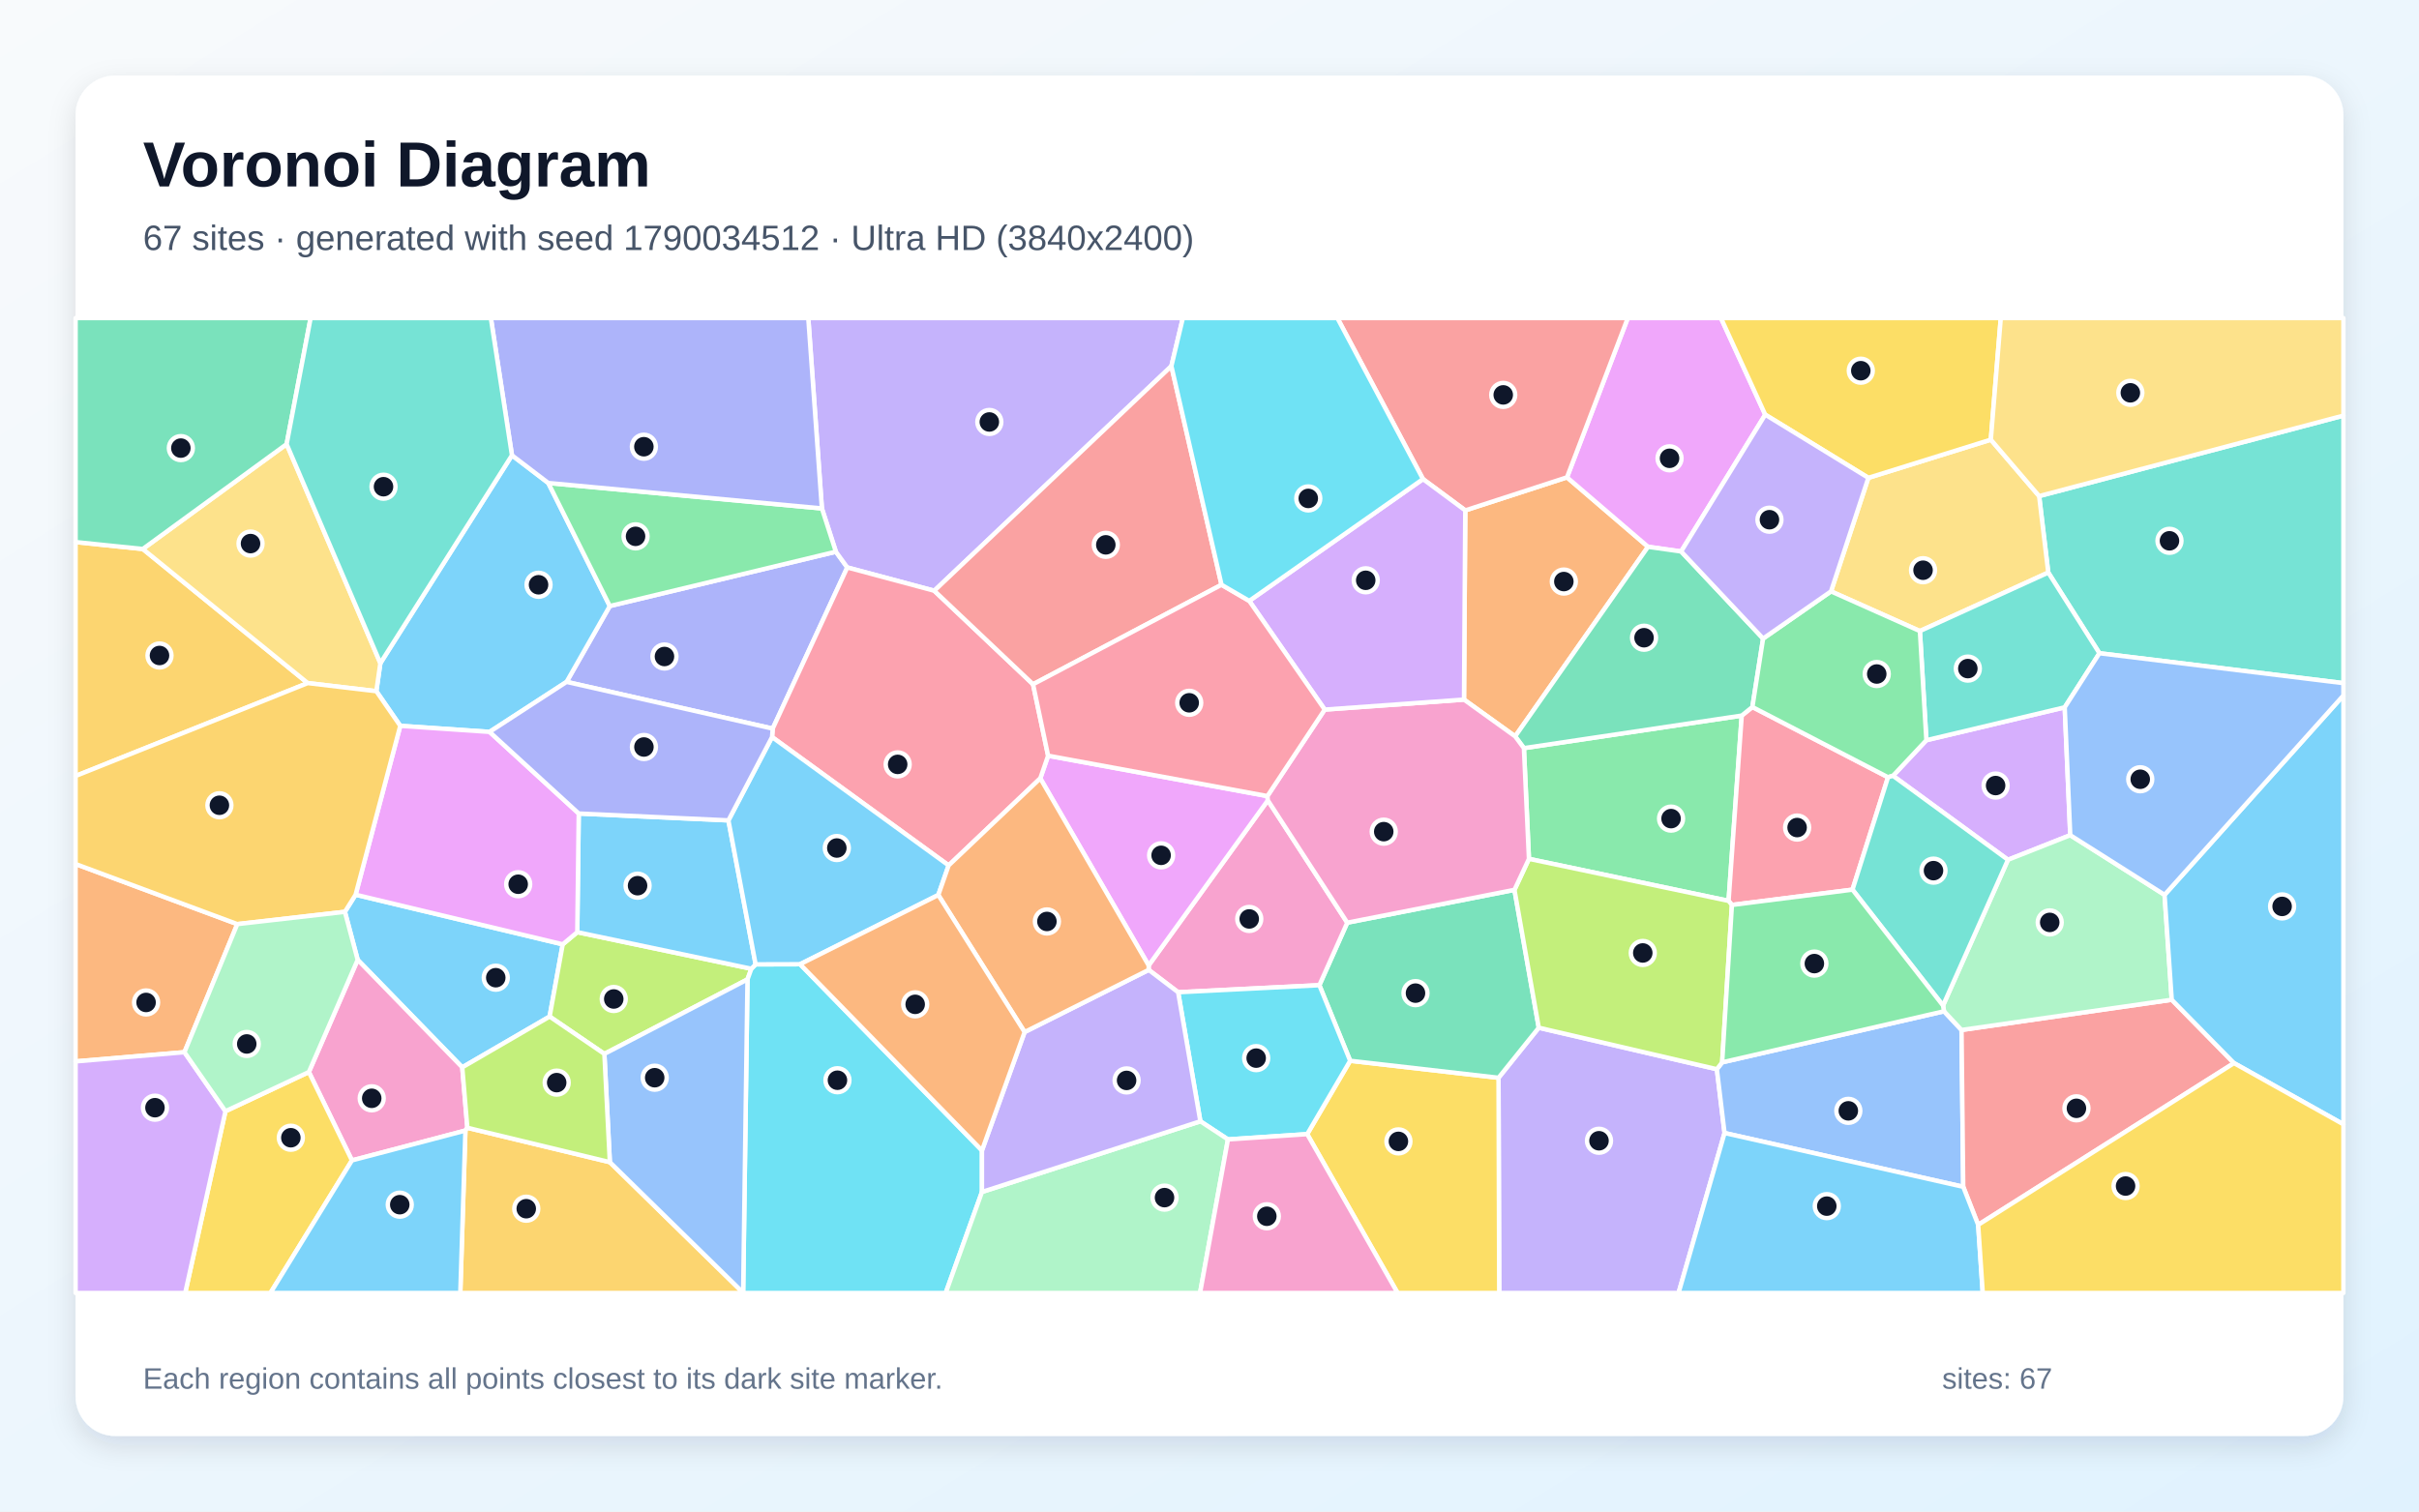
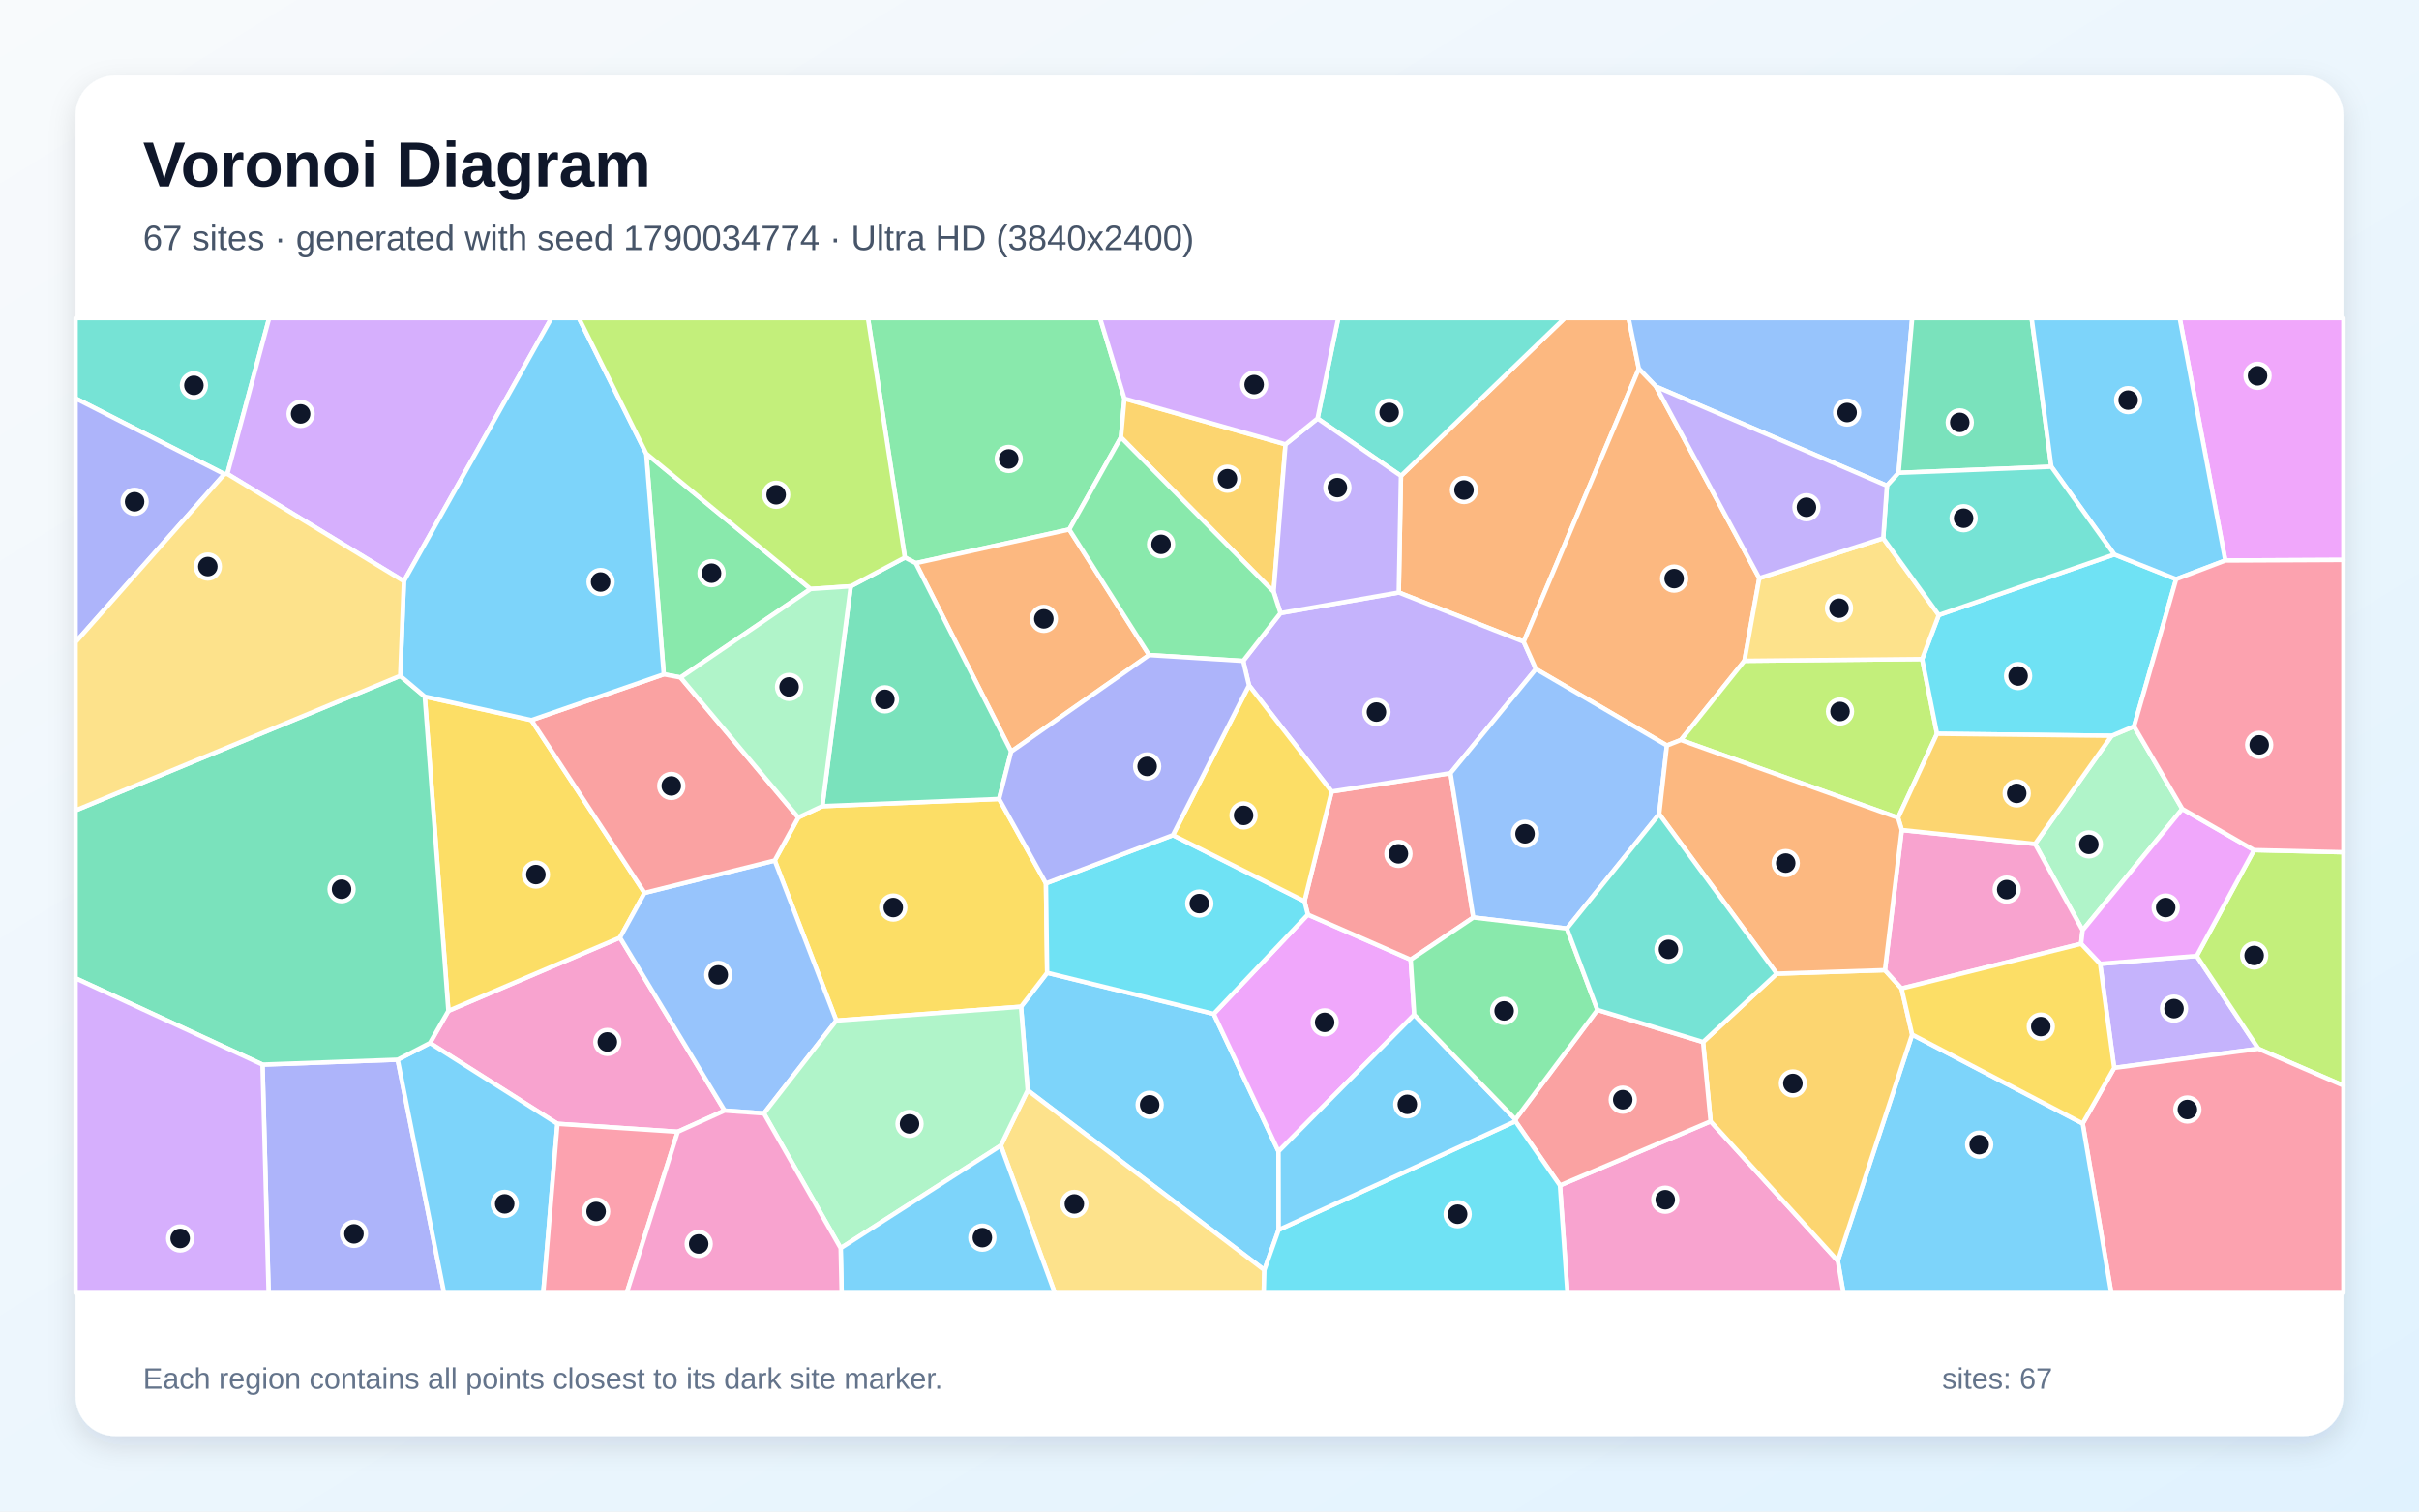
<svg xmlns="http://www.w3.org/2000/svg" width="3840" height="2400" viewBox="0 0 3840 2400" role="img" aria-labelledby="title description">
  <defs>
    <linearGradient id="background" x1="0" y1="0" x2="1" y2="1">
      <stop stop-color="#F8FAFC" />
      <stop offset="1" stop-color="#E0F2FE" />
    </linearGradient>
    <filter id="shadow" x="-5%" y="-5%" width="110%" height="110%">
      <feDropShadow dx="0" dy="15" stdDeviation="22" flood-color="#0F172A" flood-opacity=".12" />
    </filter>
  </defs>
  <rect width="3840" height="2400" fill="url(#background)" />
  <rect x="120" y="120" width="3600" height="2160" rx="63" fill="#FFFFFF" filter="url(#shadow)" />
  <g font-family="Arial, sans-serif">
    <text x="227" y="296" font-size="101" font-weight="700" fill="#0F172A">Voronoi Diagram</text>
-     <text x="227" y="397" font-size="56" fill="#475569">67 sites · generated with seed 1790034512 · Ultra HD (3840x2400)</text>
+     <text x="227" y="397" font-size="56" fill="#475569">67 sites · generated with seed 1790034774 · Ultra HD (3840x2400)</text>
  </g>
  <g stroke="#FFFFFF" stroke-width="7" stroke-linejoin="round">
-     <polygon points="547.5,1447.8 564.5,1420.6 893.3,1499.4 872.5,1614.1 733.8,1694.7 567.8,1524.0" fill="#38BDF8" fill-opacity="0.65" />
-     <polygon points="2378.8,1711.3 2442.7,1631.8 2725.4,1697.7 2737.6,1799.0 2664.6,2053.0 2379.9,2053.0" fill="#A78BFA" fill-opacity="0.65" />
-     <polygon points="558.7,1842.5 490.3,1702.2 567.8,1524.0 733.8,1694.7 741.9,1790.7 738.8,1795.1" fill="#F472B6" fill-opacity="0.65" />
-     <polygon points="2324.0,1110.8 2326.0,810.4 2487.5,757.9 2616.1,868.2 2405.2,1169.2" fill="#FB923C" fill-opacity="0.65" />
-     <polygon points="2075.1,1800.8 2143.3,1684.3 2378.8,1711.3 2379.9,2053.0 2218.6,2053.0" fill="#FACC15" fill-opacity="0.65" />
-     <polygon points="2419.1,1187.9 2764.9,1136.2 2744.0,1430.4 2427.1,1363.7" fill="#4ADE80" fill-opacity="0.65" />
-     <polygon points="3332.7,1037.2 3251.5,909.1 3237.0,787.7 3720.0,659.9 3720.0,1084.7" fill="#2DD4BF" fill-opacity="0.65" />
-     <polygon points="2737.6,1799.0 2725.4,1697.7 2733.8,1686.8 3086.0,1605.7 3113.8,1635.4 3116.5,1884.4" fill="#60A5FA" fill-opacity="0.65" />
-     <polygon points="2802.2,658.4 2668.7,875.6 2616.1,868.2 2487.5,757.9 2584.0,505.0 2731.9,505.0" fill="#E879F9" fill-opacity="0.65" />
-     <polygon points="2143.3,1684.3 2094.4,1564.3 2138.7,1465.0 2404.1,1412.9 2442.7,1631.8 2378.8,1711.3" fill="#34D399" fill-opacity="0.65" />
-     <polygon points="3140.2,1944.8 3116.5,1884.4 3113.8,1635.4 3447.5,1587.4 3546.3,1688.0" fill="#F87171" fill-opacity="0.65" />
-     <polygon points="1326.9,876.0 1345.0,901.0 1226.6,1156.9 899.4,1082.7 968.0,962.3" fill="#818CF8" fill-opacity="0.65" />
-     <polygon points="738.8,1795.1 741.9,1790.7 968.1,1845.3 1179.7,2052.6 1179.8,2053.0 730.7,2053.0" fill="#FBBF24" fill-opacity="0.65" />
-     <polygon points="916.4,1480.1 1192.7,1538.2 1186.6,1555.1 959.4,1673.4 872.5,1614.1 893.3,1499.4" fill="#A3E635" fill-opacity="0.65" />
-     <polygon points="3286.4,1326.1 3187.5,1365.2 3005.0,1231.8 3058.0,1175.3 3277.6,1123.1" fill="#C084FC" fill-opacity="0.65" />
-     <polygon points="2781.8,1122.6 2997.1,1234.1 2940.7,1412.6 2749.3,1436.9 2744.0,1430.4 2764.9,1136.2" fill="#FB7185" fill-opacity="0.65" />
-     <polygon points="1179.7,2052.6 1186.6,1555.1 1192.7,1538.2 1199.5,1531.2 1270.1,1531.0 1558.8,1826.7 1558.8,1892.6 1501.2,2053.0 1179.8,2053.0" fill="#22D3EE" fill-opacity="0.65" />
-     <polygon points="3436.1,1420.8 3447.5,1587.4 3113.8,1635.4 3086.0,1605.7 3084.4,1596.6 3187.5,1365.2 3286.4,1326.1" fill="#86EFAC" fill-opacity="0.65" />
-     <polygon points="2965.9,758.7 3160.3,698.1 3237.0,787.7 3251.5,909.1 3047.7,1002.0 2906.6,939.0" fill="#FCD34D" fill-opacity="0.65" />
-     <polygon points="777.2,1162.1 635.4,1152.5 597.4,1097.5 603.8,1053.0 812.7,722.9 870.4,766.9 968.0,962.3 899.4,1082.7" fill="#38BDF8" fill-opacity="0.65" />
-     <polygon points="3546.3,1688.0 3447.5,1587.4 3436.1,1420.8 3720.0,1104.2 3720.0,1785.2" fill="#38BDF8" fill-opacity="0.65" />
-     <polygon points="1859.5,581.3 1483.1,938.0 1345.0,901.0 1326.9,876.0 1304.7,807.3 1283.1,505.0 1877.7,505.0" fill="#A78BFA" fill-opacity="0.65" />
-     <polygon points="1870.2,1575.5 1823.5,1540.0 1823.4,1532.9 2012.6,1270.8 2138.7,1465.0 2094.4,1564.3" fill="#F472B6" fill-opacity="0.65" />
-     <polygon points="292.8,1670.7 120.0,1685.3 120.0,1371.9 376.7,1467.3" fill="#FB923C" fill-opacity="0.65" />
-     <polygon points="357.9,1764.4 490.3,1702.2 558.7,1842.5 429.3,2053.0 294.0,2053.0" fill="#FACC15" fill-opacity="0.65" />
-     <polygon points="1304.7,807.3 1326.9,876.0 968.0,962.3 870.4,766.9" fill="#4ADE80" fill-opacity="0.65" />
-     <polygon points="3277.6,1123.1 3058.0,1175.3 3047.7,1002.0 3251.5,909.1 3332.7,1037.2" fill="#2DD4BF" fill-opacity="0.65" />
-     <polygon points="3436.1,1420.8 3286.4,1326.1 3277.6,1123.1 3332.7,1037.2 3720.0,1084.7 3720.0,1104.2" fill="#60A5FA" fill-opacity="0.65" />
-     <polygon points="2011.9,1264.0 2012.6,1270.8 1823.4,1532.9 1651.4,1235.9 1663.8,1199.9" fill="#E879F9" fill-opacity="0.65" />
-     <polygon points="2668.7,875.6 2798.8,1013.9 2781.8,1122.6 2764.9,1136.2 2419.1,1187.9 2405.2,1169.2 2616.1,868.2" fill="#34D399" fill-opacity="0.65" />
-     <polygon points="2487.5,757.9 2326.0,810.4 2258.9,760.7 2123.0,505.0 2584.0,505.0" fill="#F87171" fill-opacity="0.65" />
-     <polygon points="1304.7,807.3 870.4,766.9 812.7,722.9 779.2,505.0 1283.1,505.0" fill="#818CF8" fill-opacity="0.65" />
-     <polygon points="226.7,871.7 488.5,1084.6 120.0,1232.1 120.0,860.7" fill="#FBBF24" fill-opacity="0.65" />
-     <polygon points="2749.3,1436.9 2733.8,1686.8 2725.4,1697.7 2442.7,1631.8 2404.1,1412.9 2427.1,1363.7 2744.0,1430.4" fill="#A3E635" fill-opacity="0.65" />
-     <polygon points="120.0,1685.3 292.8,1670.7 357.9,1764.4 294.0,2053.0 120.0,2053.0" fill="#C084FC" fill-opacity="0.65" />
-     <polygon points="1639.9,1086.5 1663.8,1199.9 1651.4,1235.9 1505.9,1374.1 1225.6,1170.3 1226.6,1156.9 1345.0,901.0 1483.1,938.0" fill="#FB7185" fill-opacity="0.65" />
-     <polygon points="1949.3,1809.2 1905.5,1780.4 1870.2,1575.5 2094.4,1564.3 2143.3,1684.3 2075.1,1800.8" fill="#22D3EE" fill-opacity="0.65" />
-     <polygon points="1558.8,1892.6 1905.5,1780.4 1949.3,1809.2 1905.0,2053.0 1501.2,2053.0" fill="#86EFAC" fill-opacity="0.65" />
-     <polygon points="455.0,705.2 603.8,1053.0 597.4,1097.5 488.5,1084.6 226.7,871.7" fill="#FCD34D" fill-opacity="0.65" />
-     <polygon points="1156.3,1302.6 1199.5,1531.2 1192.7,1538.2 916.4,1480.1 918.7,1291.7" fill="#38BDF8" fill-opacity="0.65" />
-     <polygon points="1225.6,1170.3 1505.9,1374.1 1489.5,1421.1 1270.1,1531.0 1199.5,1531.2 1156.3,1302.6" fill="#38BDF8" fill-opacity="0.65" />
-     <polygon points="1558.8,1892.6 1558.8,1826.7 1626.5,1638.7 1823.5,1540.0 1870.2,1575.5 1905.5,1780.4" fill="#A78BFA" fill-opacity="0.65" />
-     <polygon points="2404.1,1412.9 2138.7,1465.0 2012.6,1270.8 2011.9,1264.0 2102.9,1126.7 2324.0,1110.8 2405.2,1169.2 2419.1,1187.9 2427.1,1363.7" fill="#F472B6" fill-opacity="0.65" />
-     <polygon points="1626.5,1638.7 1489.5,1421.1 1505.9,1374.1 1651.4,1235.9 1823.4,1532.9 1823.5,1540.0" fill="#FB923C" fill-opacity="0.65" />
-     <polygon points="3160.3,698.1 2965.9,758.7 2802.2,658.4 2731.9,505.0 3176.1,505.0" fill="#FACC15" fill-opacity="0.65" />
-     <polygon points="2798.8,1013.9 2906.6,939.0 3047.7,1002.0 3058.0,1175.3 3005.0,1231.8 2997.1,1234.1 2781.8,1122.6" fill="#4ADE80" fill-opacity="0.65" />
-     <polygon points="2940.7,1412.6 2997.1,1234.1 3005.0,1231.8 3187.5,1365.2 3084.4,1596.6" fill="#2DD4BF" fill-opacity="0.65" />
-     <polygon points="1179.7,2052.6 968.1,1845.3 959.4,1673.4 1186.6,1555.1" fill="#60A5FA" fill-opacity="0.65" />
-     <polygon points="635.4,1152.5 777.2,1162.1 918.7,1291.7 916.4,1480.1 893.3,1499.4 564.5,1420.6" fill="#E879F9" fill-opacity="0.65" />
-     <polygon points="455.0,705.2 226.7,871.7 120.0,860.7 120.0,505.0 493.1,505.0" fill="#34D399" fill-opacity="0.65" />
-     <polygon points="1939.1,928.5 1639.9,1086.5 1483.1,938.0 1859.5,581.3" fill="#F87171" fill-opacity="0.65" />
-     <polygon points="777.2,1162.1 899.4,1082.7 1226.6,1156.9 1225.6,1170.3 1156.3,1302.6 918.7,1291.7" fill="#818CF8" fill-opacity="0.65" />
-     <polygon points="376.7,1467.3 120.0,1371.9 120.0,1232.1 488.5,1084.6 597.4,1097.5 635.4,1152.5 564.5,1420.6 547.5,1447.8" fill="#FBBF24" fill-opacity="0.65" />
-     <polygon points="959.4,1673.4 968.1,1845.3 741.9,1790.7 733.8,1694.7 872.5,1614.1" fill="#A3E635" fill-opacity="0.65" />
-     <polygon points="1983.1,954.1 2258.9,760.7 2326.0,810.4 2324.0,1110.8 2102.9,1126.7" fill="#C084FC" fill-opacity="0.65" />
-     <polygon points="1639.9,1086.5 1939.1,928.5 1983.1,954.1 2102.9,1126.7 2011.9,1264.0 1663.8,1199.9" fill="#FB7185" fill-opacity="0.65" />
-     <polygon points="2258.9,760.7 1983.1,954.1 1939.1,928.5 1859.5,581.3 1877.7,505.0 2123.0,505.0" fill="#22D3EE" fill-opacity="0.65" />
-     <polygon points="357.9,1764.4 292.8,1670.7 376.7,1467.3 547.5,1447.8 567.8,1524.0 490.3,1702.2" fill="#86EFAC" fill-opacity="0.65" />
-     <polygon points="3237.0,787.7 3160.3,698.1 3176.1,505.0 3720.0,505.0 3720.0,659.9" fill="#FCD34D" fill-opacity="0.65" />
-     <polygon points="2737.6,1799.0 3116.5,1884.4 3140.2,1944.8 3147.5,2053.0 2664.6,2053.0" fill="#38BDF8" fill-opacity="0.65" />
-     <polygon points="558.7,1842.5 738.8,1795.1 730.7,2053.0 429.3,2053.0" fill="#38BDF8" fill-opacity="0.65" />
-     <polygon points="2965.9,758.7 2906.6,939.0 2798.8,1013.9 2668.7,875.6 2802.2,658.4" fill="#A78BFA" fill-opacity="0.65" />
-     <polygon points="1949.3,1809.2 2075.1,1800.8 2218.6,2053.0 1905.0,2053.0" fill="#F472B6" fill-opacity="0.65" />
-     <polygon points="1626.5,1638.7 1558.8,1826.7 1270.1,1531.0 1489.5,1421.1" fill="#FB923C" fill-opacity="0.65" />
-     <polygon points="3140.2,1944.8 3546.3,1688.0 3720.0,1785.2 3720.0,2053.0 3147.5,2053.0" fill="#FACC15" fill-opacity="0.65" />
-     <polygon points="2749.3,1436.9 2940.7,1412.6 3084.4,1596.6 3086.0,1605.7 2733.8,1686.8" fill="#4ADE80" fill-opacity="0.65" />
-     <polygon points="812.7,722.9 603.8,1053.0 455.0,705.2 493.1,505.0 779.2,505.0" fill="#2DD4BF" fill-opacity="0.65" />
+     <polygon points="2029.8,1952.7 2007.1,2016.6 1631.4,1731.2 1620.8,1598.5 1662.3,1544.6 1926.7,1609.8 2029.6,1828.2" fill="#38BDF8" fill-opacity="0.65" />
+     <polygon points="3356.1,1695.6 3333.8,1530.4 3487.1,1517.8 3585.1,1665.3" fill="#A78BFA" fill-opacity="0.65" />
+     <polygon points="1075.9,1797.0 884.9,1784.4 682.5,1656.1 711.8,1605.0 984.2,1488.7 1150.3,1763.4" fill="#F472B6" fill-opacity="0.65" />
+     <polygon points="2601.6,585.5 2418.8,1019.0 2220.4,940.8 2223.9,755.6 2483.9,505.0 2585.3,505.0" fill="#FB923C" fill-opacity="0.65" />
+     <polygon points="1327.6,1620.5 1229.8,1366.3 1267.2,1298.0 1305.4,1280.0 1586.0,1268.6 1660.4,1402.6 1662.3,1544.6 1620.8,1598.5" fill="#FACC15" fill-opacity="0.65" />
+     <polygon points="1785.0,632.9 1779.4,694.4 1697.4,840.7 1453.7,894.2 1436.4,885.3 1377.8,505.0 1746.2,505.0" fill="#4ADE80" fill-opacity="0.65" />
+     <polygon points="360.9,752.5 356.2,752.8 120.0,632.6 120.0,505.0 427.3,505.0" fill="#2DD4BF" fill-opacity="0.65" />
+     <polygon points="3013.9,750.8 2995.4,771.2 2628.8,613.8 2601.6,585.5 2585.3,505.0 3035.5,505.0" fill="#60A5FA" fill-opacity="0.65" />
+     <polygon points="2245.0,1611.2 2029.6,1828.2 1926.7,1609.8 2076.1,1452.2 2239.4,1523.7" fill="#E879F9" fill-opacity="0.65" />
+     <polygon points="3256.4,741.1 3013.9,750.8 3035.5,505.0 3225.1,505.0" fill="#34D399" fill-opacity="0.65" />
+     <polygon points="2338.8,1456.8 2239.4,1523.7 2076.1,1452.2 2070.8,1431.0 2113.9,1256.8 2302.6,1227.6" fill="#F87171" fill-opacity="0.65" />
+     <polygon points="416.7,1690.4 631.3,1682.6 705.0,2053.0 426.4,2053.0" fill="#818CF8" fill-opacity="0.65" />
+     <polygon points="2040.7,705.5 2021.8,939.7 1779.4,694.4 1785.0,632.9" fill="#FBBF24" fill-opacity="0.65" />
+     <polygon points="3585.1,1665.3 3487.1,1517.8 3578.1,1349.8 3720.0,1353.2 3720.0,1723.7" fill="#A3E635" fill-opacity="0.65" />
+     <polygon points="641.2,922.9 360.9,752.5 427.3,505.0 875.4,505.0" fill="#C084FC" fill-opacity="0.65" />
+     <polygon points="3306.1,1783.9 3356.1,1695.6 3585.1,1665.3 3720.0,1723.7 3720.0,2053.0 3351.5,2053.0" fill="#FB7185" fill-opacity="0.65" />
+     <polygon points="1660.4,1402.6 1861.9,1326.0 2070.8,1431.0 2076.1,1452.2 1926.7,1609.8 1662.3,1544.6" fill="#22D3EE" fill-opacity="0.65" />
+     <polygon points="3464.3,1284.4 3306.0,1477.1 3230.5,1340.0 3352.1,1168.3 3387.7,1153.3" fill="#86EFAC" fill-opacity="0.65" />
+     <polygon points="1588.7,1819.0 1631.4,1731.2 2007.1,2016.6 2006.1,2053.0 1674.4,2053.0" fill="#FCD34D" fill-opacity="0.65" />
+     <polygon points="2917.4,2002.0 3035.4,1642.7 3306.1,1783.9 3351.5,2053.0 2926.3,2053.0" fill="#38BDF8" fill-opacity="0.65" />
+     <polygon points="631.3,1682.6 682.5,1656.1 884.9,1784.4 862.4,2053.0 705.0,2053.0" fill="#38BDF8" fill-opacity="0.65" />
+     <polygon points="2438.2,1062.3 2302.6,1227.6 2113.9,1256.8 1982.7,1088.2 1973.5,1049.4 2032.7,973.5 2220.4,940.8 2418.8,1019.0" fill="#A78BFA" fill-opacity="0.65" />
+     <polygon points="2476.3,1882.2 2715.5,1780.5 2917.4,2002.0 2926.3,2053.0 2488.2,2053.0" fill="#F472B6" fill-opacity="0.65" />
+     <polygon points="2628.8,613.8 2792.8,918.0 2769.2,1049.2 2668.3,1175.0 2646.1,1183.7 2438.2,1062.3 2418.8,1019.0 2601.6,585.5" fill="#FB923C" fill-opacity="0.65" />
+     <polygon points="674.3,1106.0 843.6,1143.4 1023.2,1417.7 984.2,1488.7 711.8,1605.0" fill="#FACC15" fill-opacity="0.65" />
+     <polygon points="1286.8,935.2 1080.4,1075.7 1053.7,1070.7 1025.8,720.1" fill="#4ADE80" fill-opacity="0.65" />
+     <polygon points="2223.9,755.6 2091.5,664.5 2124.4,505.0 2483.9,505.0" fill="#2DD4BF" fill-opacity="0.65" />
+     <polygon points="1212.7,1767.9 1150.3,1763.4 984.2,1488.7 1023.2,1417.7 1229.8,1366.3 1327.6,1620.5" fill="#60A5FA" fill-opacity="0.65" />
+     <polygon points="3532.5,890.0 3460.1,505.0 3720.0,505.0 3720.0,889.1" fill="#E879F9" fill-opacity="0.65" />
+     <polygon points="631.3,1682.6 416.7,1690.4 120.0,1553.3 120.0,1286.7 635.3,1073.1 674.3,1106.0 711.8,1605.0 682.5,1656.1" fill="#34D399" fill-opacity="0.65" />
+     <polygon points="1023.2,1417.7 843.6,1143.4 1053.7,1070.7 1080.4,1075.7 1267.2,1298.0 1229.8,1366.3" fill="#F87171" fill-opacity="0.65" />
+     <polygon points="356.2,752.8 120.0,1019.6 120.0,632.6" fill="#818CF8" fill-opacity="0.65" />
+     <polygon points="2715.5,1780.5 2703.5,1654.5 2820.5,1546.0 2992.2,1540.4 3018.6,1569.5 3035.4,1642.7 2917.4,2002.0" fill="#FBBF24" fill-opacity="0.65" />
+     <polygon points="2668.3,1175.0 2769.2,1049.2 3051.3,1046.4 3074.9,1165.1 3013.1,1298.5" fill="#A3E635" fill-opacity="0.65" />
+     <polygon points="120.0,1553.3 416.7,1690.4 426.4,2053.0 120.0,2053.0" fill="#C084FC" fill-opacity="0.65" />
+     <polygon points="884.9,1784.4 1075.9,1797.0 994.9,2053.0 862.4,2053.0" fill="#FB7185" fill-opacity="0.65" />
+     <polygon points="3356.3,880.4 3454.5,919.6 3387.7,1153.3 3352.1,1168.3 3074.9,1165.1 3051.3,1046.4 3077.7,976.6" fill="#22D3EE" fill-opacity="0.65" />
+     <polygon points="1334.5,1981.8 1212.7,1767.9 1327.6,1620.5 1620.8,1598.5 1631.4,1731.2 1588.7,1819.0" fill="#86EFAC" fill-opacity="0.65" />
+     <polygon points="2989.5,854.6 3077.7,976.6 3051.3,1046.4 2769.2,1049.2 2792.8,918.0" fill="#FCD34D" fill-opacity="0.65" />
+     <polygon points="3532.5,890.0 3454.5,919.6 3356.3,880.4 3256.4,741.1 3225.1,505.0 3460.1,505.0" fill="#38BDF8" fill-opacity="0.65" />
+     <polygon points="1025.8,720.1 1053.7,1070.7 843.6,1143.4 674.3,1106.0 635.3,1073.1 641.2,922.9 875.4,505.0 918.9,505.0" fill="#38BDF8" fill-opacity="0.65" />
+     <polygon points="2091.5,664.5 2223.9,755.6 2220.4,940.8 2032.7,973.5 2021.8,939.7 2040.7,705.5" fill="#A78BFA" fill-opacity="0.65" />
+     <polygon points="3018.6,1569.5 2992.2,1540.4 3018.9,1317.9 3230.5,1340.0 3306.0,1477.1 3303.6,1498.6" fill="#F472B6" fill-opacity="0.65" />
+     <polygon points="1605.2,1193.4 1453.7,894.2 1697.4,840.7 1824.2,1040.1" fill="#FB923C" fill-opacity="0.65" />
+     <polygon points="1861.9,1326.0 1982.7,1088.2 2113.9,1256.8 2070.8,1431.0" fill="#FACC15" fill-opacity="0.65" />
+     <polygon points="2021.8,939.7 2032.7,973.5 1973.5,1049.4 1824.2,1040.1 1697.4,840.7 1779.4,694.4" fill="#4ADE80" fill-opacity="0.65" />
+     <polygon points="3356.3,880.4 3077.7,976.6 2989.5,854.6 2995.4,771.2 3013.9,750.8 3256.4,741.1" fill="#2DD4BF" fill-opacity="0.65" />
+     <polygon points="2633.9,1292.6 2487.4,1474.3 2338.8,1456.8 2302.6,1227.6 2438.2,1062.3 2646.1,1183.7" fill="#60A5FA" fill-opacity="0.65" />
+     <polygon points="3578.1,1349.8 3487.1,1517.8 3333.8,1530.4 3303.6,1498.6 3306.0,1477.1 3464.3,1284.4" fill="#E879F9" fill-opacity="0.65" />
+     <polygon points="1605.2,1193.4 1586.0,1268.6 1305.4,1280.0 1350.5,930.9 1436.4,885.3 1453.7,894.2" fill="#34D399" fill-opacity="0.65" />
+     <polygon points="2405.6,1777.4 2535.8,1603.5 2703.5,1654.5 2715.5,1780.5 2476.3,1882.2 2405.6,1780.3" fill="#F87171" fill-opacity="0.65" />
+     <polygon points="1605.2,1193.4 1824.2,1040.1 1973.5,1049.4 1982.7,1088.2 1861.9,1326.0 1660.4,1402.6 1586.0,1268.6" fill="#818CF8" fill-opacity="0.65" />
+     <polygon points="3352.1,1168.3 3230.5,1340.0 3018.9,1317.9 3013.1,1298.5 3074.9,1165.1" fill="#FBBF24" fill-opacity="0.65" />
+     <polygon points="1436.4,885.3 1350.5,930.9 1286.8,935.2 1025.8,720.1 918.9,505.0 1377.8,505.0" fill="#A3E635" fill-opacity="0.65" />
+     <polygon points="2091.5,664.5 2040.7,705.5 1785.0,632.9 1746.2,505.0 2124.4,505.0" fill="#C084FC" fill-opacity="0.65" />
+     <polygon points="3578.1,1349.8 3464.3,1284.4 3387.7,1153.3 3454.5,919.6 3532.5,890.0 3720.0,889.1 3720.0,1353.2" fill="#FB7185" fill-opacity="0.65" />
+     <polygon points="2007.1,2016.6 2029.8,1952.7 2405.6,1780.3 2476.3,1882.2 2488.2,2053.0 2006.1,2053.0" fill="#22D3EE" fill-opacity="0.65" />
+     <polygon points="1080.4,1075.7 1286.8,935.2 1350.5,930.9 1305.4,1280.0 1267.2,1298.0" fill="#86EFAC" fill-opacity="0.65" />
+     <polygon points="356.2,752.8 360.9,752.5 641.2,922.9 635.3,1073.1 120.0,1286.7 120.0,1019.6" fill="#FCD34D" fill-opacity="0.65" />
+     <polygon points="1334.5,1981.8 1588.7,1819.0 1674.4,2053.0 1336.1,2053.0" fill="#38BDF8" fill-opacity="0.65" />
+     <polygon points="2029.8,1952.7 2029.6,1828.2 2245.0,1611.2 2405.6,1777.4 2405.6,1780.3" fill="#38BDF8" fill-opacity="0.65" />
+     <polygon points="2989.5,854.6 2792.8,918.0 2628.8,613.8 2995.4,771.2" fill="#A78BFA" fill-opacity="0.65" />
+     <polygon points="1075.9,1797.0 1150.3,1763.4 1212.7,1767.9 1334.5,1981.8 1336.1,2053.0 994.9,2053.0" fill="#F472B6" fill-opacity="0.65" />
+     <polygon points="3018.9,1317.9 2992.2,1540.4 2820.5,1546.0 2633.9,1292.6 2646.1,1183.7 2668.3,1175.0 3013.1,1298.5" fill="#FB923C" fill-opacity="0.65" />
+     <polygon points="3035.4,1642.7 3018.6,1569.5 3303.6,1498.6 3333.8,1530.4 3356.1,1695.6 3306.1,1783.9" fill="#FACC15" fill-opacity="0.65" />
+     <polygon points="2487.4,1474.3 2535.8,1603.5 2405.6,1777.4 2245.0,1611.2 2239.4,1523.7 2338.8,1456.8" fill="#4ADE80" fill-opacity="0.65" />
+     <polygon points="2535.8,1603.5 2487.4,1474.3 2633.9,1292.6 2820.5,1546.0 2703.5,1654.5" fill="#2DD4BF" fill-opacity="0.65" />
  </g>
  <g>
-     <circle cx="787.0" cy="1552.4" r="19" fill="#0F172A" stroke="#FFFFFF" stroke-width="7" />
-     <circle cx="2538.3" cy="1811.3" r="19" fill="#0F172A" stroke="#FFFFFF" stroke-width="7" />
-     <circle cx="590.1" cy="1743.9" r="19" fill="#0F172A" stroke="#FFFFFF" stroke-width="7" />
-     <circle cx="2482.5" cy="923.4" r="19" fill="#0F172A" stroke="#FFFFFF" stroke-width="7" />
-     <circle cx="2219.9" cy="1812.3" r="19" fill="#0F172A" stroke="#FFFFFF" stroke-width="7" />
-     <circle cx="2652.7" cy="1299.8" r="19" fill="#0F172A" stroke="#FFFFFF" stroke-width="7" />
-     <circle cx="3443.9" cy="858.7" r="19" fill="#0F172A" stroke="#FFFFFF" stroke-width="7" />
-     <circle cx="2934.1" cy="1763.8" r="19" fill="#0F172A" stroke="#FFFFFF" stroke-width="7" />
-     <circle cx="2650.3" cy="727.7" r="19" fill="#0F172A" stroke="#FFFFFF" stroke-width="7" />
-     <circle cx="2247.0" cy="1576.9" r="19" fill="#0F172A" stroke="#FFFFFF" stroke-width="7" />
-     <circle cx="3296.2" cy="1759.8" r="19" fill="#0F172A" stroke="#FFFFFF" stroke-width="7" />
-     <circle cx="1054.8" cy="1042.4" r="19" fill="#0F172A" stroke="#FFFFFF" stroke-width="7" />
-     <circle cx="835.4" cy="1919.2" r="19" fill="#0F172A" stroke="#FFFFFF" stroke-width="7" />
-     <circle cx="974.3" cy="1586.2" r="19" fill="#0F172A" stroke="#FFFFFF" stroke-width="7" />
-     <circle cx="3167.9" cy="1247.3" r="19" fill="#0F172A" stroke="#FFFFFF" stroke-width="7" />
-     <circle cx="2852.8" cy="1314.0" r="19" fill="#0F172A" stroke="#FFFFFF" stroke-width="7" />
-     <circle cx="1329.4" cy="1715.2" r="19" fill="#0F172A" stroke="#FFFFFF" stroke-width="7" />
-     <circle cx="3253.8" cy="1464.6" r="19" fill="#0F172A" stroke="#FFFFFF" stroke-width="7" />
-     <circle cx="3052.7" cy="905.4" r="19" fill="#0F172A" stroke="#FFFFFF" stroke-width="7" />
-     <circle cx="854.9" cy="928.5" r="19" fill="#0F172A" stroke="#FFFFFF" stroke-width="7" />
-     <circle cx="3622.7" cy="1439.2" r="19" fill="#0F172A" stroke="#FFFFFF" stroke-width="7" />
-     <circle cx="1570.5" cy="670.0" r="19" fill="#0F172A" stroke="#FFFFFF" stroke-width="7" />
-     <circle cx="1983.1" cy="1459.1" r="19" fill="#0F172A" stroke="#FFFFFF" stroke-width="7" />
-     <circle cx="231.9" cy="1591.7" r="19" fill="#0F172A" stroke="#FFFFFF" stroke-width="7" />
-     <circle cx="461.7" cy="1806.5" r="19" fill="#0F172A" stroke="#FFFFFF" stroke-width="7" />
-     <circle cx="1008.9" cy="851.6" r="19" fill="#0F172A" stroke="#FFFFFF" stroke-width="7" />
-     <circle cx="3123.8" cy="1061.6" r="19" fill="#0F172A" stroke="#FFFFFF" stroke-width="7" />
-     <circle cx="3397.5" cy="1237.3" r="19" fill="#0F172A" stroke="#FFFFFF" stroke-width="7" />
-     <circle cx="1843.2" cy="1358.1" r="19" fill="#0F172A" stroke="#FFFFFF" stroke-width="7" />
-     <circle cx="2609.8" cy="1012.6" r="19" fill="#0F172A" stroke="#FFFFFF" stroke-width="7" />
-     <circle cx="2386.3" cy="627.0" r="19" fill="#0F172A" stroke="#FFFFFF" stroke-width="7" />
-     <circle cx="1022.1" cy="709.3" r="19" fill="#0F172A" stroke="#FFFFFF" stroke-width="7" />
-     <circle cx="253.2" cy="1040.8" r="19" fill="#0F172A" stroke="#FFFFFF" stroke-width="7" />
-     <circle cx="2607.8" cy="1513.1" r="19" fill="#0F172A" stroke="#FFFFFF" stroke-width="7" />
-     <circle cx="246.0" cy="1758.8" r="19" fill="#0F172A" stroke="#FFFFFF" stroke-width="7" />
-     <circle cx="1425.0" cy="1213.7" r="19" fill="#0F172A" stroke="#FFFFFF" stroke-width="7" />
-     <circle cx="1994.1" cy="1680.1" r="19" fill="#0F172A" stroke="#FFFFFF" stroke-width="7" />
-     <circle cx="1848.6" cy="1901.6" r="19" fill="#0F172A" stroke="#FFFFFF" stroke-width="7" />
-     <circle cx="397.7" cy="863.1" r="19" fill="#0F172A" stroke="#FFFFFF" stroke-width="7" />
-     <circle cx="1012.1" cy="1406.3" r="19" fill="#0F172A" stroke="#FFFFFF" stroke-width="7" />
-     <circle cx="1328.4" cy="1346.5" r="19" fill="#0F172A" stroke="#FFFFFF" stroke-width="7" />
-     <circle cx="1788.4" cy="1715.5" r="19" fill="#0F172A" stroke="#FFFFFF" stroke-width="7" />
-     <circle cx="2196.6" cy="1320.5" r="19" fill="#0F172A" stroke="#FFFFFF" stroke-width="7" />
-     <circle cx="1661.9" cy="1463.1" r="19" fill="#0F172A" stroke="#FFFFFF" stroke-width="7" />
-     <circle cx="2953.9" cy="588.6" r="19" fill="#0F172A" stroke="#FFFFFF" stroke-width="7" />
-     <circle cx="2979.2" cy="1070.2" r="19" fill="#0F172A" stroke="#FFFFFF" stroke-width="7" />
-     <circle cx="3069.3" cy="1382.4" r="19" fill="#0F172A" stroke="#FFFFFF" stroke-width="7" />
-     <circle cx="1039.3" cy="1711.2" r="19" fill="#0F172A" stroke="#FFFFFF" stroke-width="7" />
-     <circle cx="822.6" cy="1404.0" r="19" fill="#0F172A" stroke="#FFFFFF" stroke-width="7" />
-     <circle cx="287.1" cy="711.5" r="19" fill="#0F172A" stroke="#FFFFFF" stroke-width="7" />
-     <circle cx="1755.4" cy="865.1" r="19" fill="#0F172A" stroke="#FFFFFF" stroke-width="7" />
-     <circle cx="1022.2" cy="1186.1" r="19" fill="#0F172A" stroke="#FFFFFF" stroke-width="7" />
-     <circle cx="348.3" cy="1278.6" r="19" fill="#0F172A" stroke="#FFFFFF" stroke-width="7" />
-     <circle cx="883.7" cy="1719.0" r="19" fill="#0F172A" stroke="#FFFFFF" stroke-width="7" />
-     <circle cx="2168.0" cy="921.4" r="19" fill="#0F172A" stroke="#FFFFFF" stroke-width="7" />
-     <circle cx="1887.8" cy="1115.9" r="19" fill="#0F172A" stroke="#FFFFFF" stroke-width="7" />
-     <circle cx="2076.8" cy="791.4" r="19" fill="#0F172A" stroke="#FFFFFF" stroke-width="7" />
-     <circle cx="391.7" cy="1657.6" r="19" fill="#0F172A" stroke="#FFFFFF" stroke-width="7" />
-     <circle cx="3381.8" cy="623.7" r="19" fill="#0F172A" stroke="#FFFFFF" stroke-width="7" />
-     <circle cx="2899.9" cy="1915.1" r="19" fill="#0F172A" stroke="#FFFFFF" stroke-width="7" />
-     <circle cx="634.6" cy="1912.8" r="19" fill="#0F172A" stroke="#FFFFFF" stroke-width="7" />
-     <circle cx="2808.9" cy="825.2" r="19" fill="#0F172A" stroke="#FFFFFF" stroke-width="7" />
-     <circle cx="2011.0" cy="1931.2" r="19" fill="#0F172A" stroke="#FFFFFF" stroke-width="7" />
-     <circle cx="1452.8" cy="1594.7" r="19" fill="#0F172A" stroke="#FFFFFF" stroke-width="7" />
-     <circle cx="3374.2" cy="1883.2" r="19" fill="#0F172A" stroke="#FFFFFF" stroke-width="7" />
-     <circle cx="2880.2" cy="1530.0" r="19" fill="#0F172A" stroke="#FFFFFF" stroke-width="7" />
-     <circle cx="608.8" cy="772.8" r="19" fill="#0F172A" stroke="#FFFFFF" stroke-width="7" />
+     <circle cx="1825.0" cy="1754.2" r="19" fill="#0F172A" stroke="#FFFFFF" stroke-width="7" />
+     <circle cx="3451.1" cy="1601.5" r="19" fill="#0F172A" stroke="#FFFFFF" stroke-width="7" />
+     <circle cx="964.1" cy="1654.4" r="19" fill="#0F172A" stroke="#FFFFFF" stroke-width="7" />
+     <circle cx="2324.0" cy="778.0" r="19" fill="#0F172A" stroke="#FFFFFF" stroke-width="7" />
+     <circle cx="1418.0" cy="1441.0" r="19" fill="#0F172A" stroke="#FFFFFF" stroke-width="7" />
+     <circle cx="1601.3" cy="728.7" r="19" fill="#0F172A" stroke="#FFFFFF" stroke-width="7" />
+     <circle cx="307.8" cy="611.8" r="19" fill="#0F172A" stroke="#FFFFFF" stroke-width="7" />
+     <circle cx="2932.2" cy="655.0" r="19" fill="#0F172A" stroke="#FFFFFF" stroke-width="7" />
+     <circle cx="2102.8" cy="1623.3" r="19" fill="#0F172A" stroke="#FFFFFF" stroke-width="7" />
+     <circle cx="3111.0" cy="670.7" r="19" fill="#0F172A" stroke="#FFFFFF" stroke-width="7" />
+     <circle cx="2219.9" cy="1355.7" r="19" fill="#0F172A" stroke="#FFFFFF" stroke-width="7" />
+     <circle cx="561.9" cy="1959.1" r="19" fill="#0F172A" stroke="#FFFFFF" stroke-width="7" />
+     <circle cx="1948.5" cy="760.1" r="19" fill="#0F172A" stroke="#FFFFFF" stroke-width="7" />
+     <circle cx="3578.3" cy="1517.1" r="19" fill="#0F172A" stroke="#FFFFFF" stroke-width="7" />
+     <circle cx="477.2" cy="657.2" r="19" fill="#0F172A" stroke="#FFFFFF" stroke-width="7" />
+     <circle cx="3472.3" cy="1761.7" r="19" fill="#0F172A" stroke="#FFFFFF" stroke-width="7" />
+     <circle cx="1903.8" cy="1434.7" r="19" fill="#0F172A" stroke="#FFFFFF" stroke-width="7" />
+     <circle cx="3315.9" cy="1340.7" r="19" fill="#0F172A" stroke="#FFFFFF" stroke-width="7" />
+     <circle cx="1705.5" cy="1911.6" r="19" fill="#0F172A" stroke="#FFFFFF" stroke-width="7" />
+     <circle cx="3141.8" cy="1817.5" r="19" fill="#0F172A" stroke="#FFFFFF" stroke-width="7" />
+     <circle cx="801.2" cy="1911.5" r="19" fill="#0F172A" stroke="#FFFFFF" stroke-width="7" />
+     <circle cx="2185.0" cy="1130.6" r="19" fill="#0F172A" stroke="#FFFFFF" stroke-width="7" />
+     <circle cx="2643.5" cy="1904.9" r="19" fill="#0F172A" stroke="#FFFFFF" stroke-width="7" />
+     <circle cx="2657.6" cy="918.7" r="19" fill="#0F172A" stroke="#FFFFFF" stroke-width="7" />
+     <circle cx="850.7" cy="1388.6" r="19" fill="#0F172A" stroke="#FFFFFF" stroke-width="7" />
+     <circle cx="1129.5" cy="910.1" r="19" fill="#0F172A" stroke="#FFFFFF" stroke-width="7" />
+     <circle cx="2205.2" cy="654.8" r="19" fill="#0F172A" stroke="#FFFFFF" stroke-width="7" />
+     <circle cx="1140.2" cy="1547.9" r="19" fill="#0F172A" stroke="#FFFFFF" stroke-width="7" />
+     <circle cx="3583.7" cy="596.7" r="19" fill="#0F172A" stroke="#FFFFFF" stroke-width="7" />
+     <circle cx="542.2" cy="1411.9" r="19" fill="#0F172A" stroke="#FFFFFF" stroke-width="7" />
+     <circle cx="1065.6" cy="1247.9" r="19" fill="#0F172A" stroke="#FFFFFF" stroke-width="7" />
+     <circle cx="213.7" cy="796.7" r="19" fill="#0F172A" stroke="#FFFFFF" stroke-width="7" />
+     <circle cx="2846.1" cy="1720.3" r="19" fill="#0F172A" stroke="#FFFFFF" stroke-width="7" />
+     <circle cx="2920.9" cy="1129.7" r="19" fill="#0F172A" stroke="#FFFFFF" stroke-width="7" />
+     <circle cx="286.0" cy="1966.4" r="19" fill="#0F172A" stroke="#FFFFFF" stroke-width="7" />
+     <circle cx="946.3" cy="1923.6" r="19" fill="#0F172A" stroke="#FFFFFF" stroke-width="7" />
+     <circle cx="3203.6" cy="1073.4" r="19" fill="#0F172A" stroke="#FFFFFF" stroke-width="7" />
+     <circle cx="1443.8" cy="1784.5" r="19" fill="#0F172A" stroke="#FFFFFF" stroke-width="7" />
+     <circle cx="2919.3" cy="965.7" r="19" fill="#0F172A" stroke="#FFFFFF" stroke-width="7" />
+     <circle cx="3378.3" cy="635.3" r="19" fill="#0F172A" stroke="#FFFFFF" stroke-width="7" />
+     <circle cx="953.4" cy="924.1" r="19" fill="#0F172A" stroke="#FFFFFF" stroke-width="7" />
+     <circle cx="2123.0" cy="774.2" r="19" fill="#0F172A" stroke="#FFFFFF" stroke-width="7" />
+     <circle cx="3185.5" cy="1412.5" r="19" fill="#0F172A" stroke="#FFFFFF" stroke-width="7" />
+     <circle cx="1657.0" cy="982.6" r="19" fill="#0F172A" stroke="#FFFFFF" stroke-width="7" />
+     <circle cx="1974.1" cy="1294.7" r="19" fill="#0F172A" stroke="#FFFFFF" stroke-width="7" />
+     <circle cx="1843.1" cy="864.3" r="19" fill="#0F172A" stroke="#FFFFFF" stroke-width="7" />
+     <circle cx="3117.1" cy="822.8" r="19" fill="#0F172A" stroke="#FFFFFF" stroke-width="7" />
+     <circle cx="2420.9" cy="1323.9" r="19" fill="#0F172A" stroke="#FFFFFF" stroke-width="7" />
+     <circle cx="3437.9" cy="1441.0" r="19" fill="#0F172A" stroke="#FFFFFF" stroke-width="7" />
+     <circle cx="1404.7" cy="1110.4" r="19" fill="#0F172A" stroke="#FFFFFF" stroke-width="7" />
+     <circle cx="2576.0" cy="1746.1" r="19" fill="#0F172A" stroke="#FFFFFF" stroke-width="7" />
+     <circle cx="1821.0" cy="1216.9" r="19" fill="#0F172A" stroke="#FFFFFF" stroke-width="7" />
+     <circle cx="3201.4" cy="1259.7" r="19" fill="#0F172A" stroke="#FFFFFF" stroke-width="7" />
+     <circle cx="1232.1" cy="785.6" r="19" fill="#0F172A" stroke="#FFFFFF" stroke-width="7" />
+     <circle cx="1990.9" cy="610.6" r="19" fill="#0F172A" stroke="#FFFFFF" stroke-width="7" />
+     <circle cx="3586.3" cy="1182.7" r="19" fill="#0F172A" stroke="#FFFFFF" stroke-width="7" />
+     <circle cx="2313.9" cy="1927.9" r="19" fill="#0F172A" stroke="#FFFFFF" stroke-width="7" />
+     <circle cx="1252.6" cy="1090.7" r="19" fill="#0F172A" stroke="#FFFFFF" stroke-width="7" />
+     <circle cx="329.9" cy="899.6" r="19" fill="#0F172A" stroke="#FFFFFF" stroke-width="7" />
+     <circle cx="1559.4" cy="1965.1" r="19" fill="#0F172A" stroke="#FFFFFF" stroke-width="7" />
+     <circle cx="2234.0" cy="1753.5" r="19" fill="#0F172A" stroke="#FFFFFF" stroke-width="7" />
+     <circle cx="2867.6" cy="805.4" r="19" fill="#0F172A" stroke="#FFFFFF" stroke-width="7" />
+     <circle cx="1109.1" cy="1975.1" r="19" fill="#0F172A" stroke="#FFFFFF" stroke-width="7" />
+     <circle cx="2834.7" cy="1370.4" r="19" fill="#0F172A" stroke="#FFFFFF" stroke-width="7" />
+     <circle cx="3239.6" cy="1630.0" r="19" fill="#0F172A" stroke="#FFFFFF" stroke-width="7" />
+     <circle cx="2387.7" cy="1605.1" r="19" fill="#0F172A" stroke="#FFFFFF" stroke-width="7" />
+     <circle cx="2648.6" cy="1507.4" r="19" fill="#0F172A" stroke="#FFFFFF" stroke-width="7" />
  </g>
  <g font-family="Arial, sans-serif" font-size="47" fill="#64748B">
    <text x="227" y="2205">Each region contains all points closest to its dark site marker.</text>
    <text x="3083" y="2205">sites: 67</text>
  </g>
</svg>
